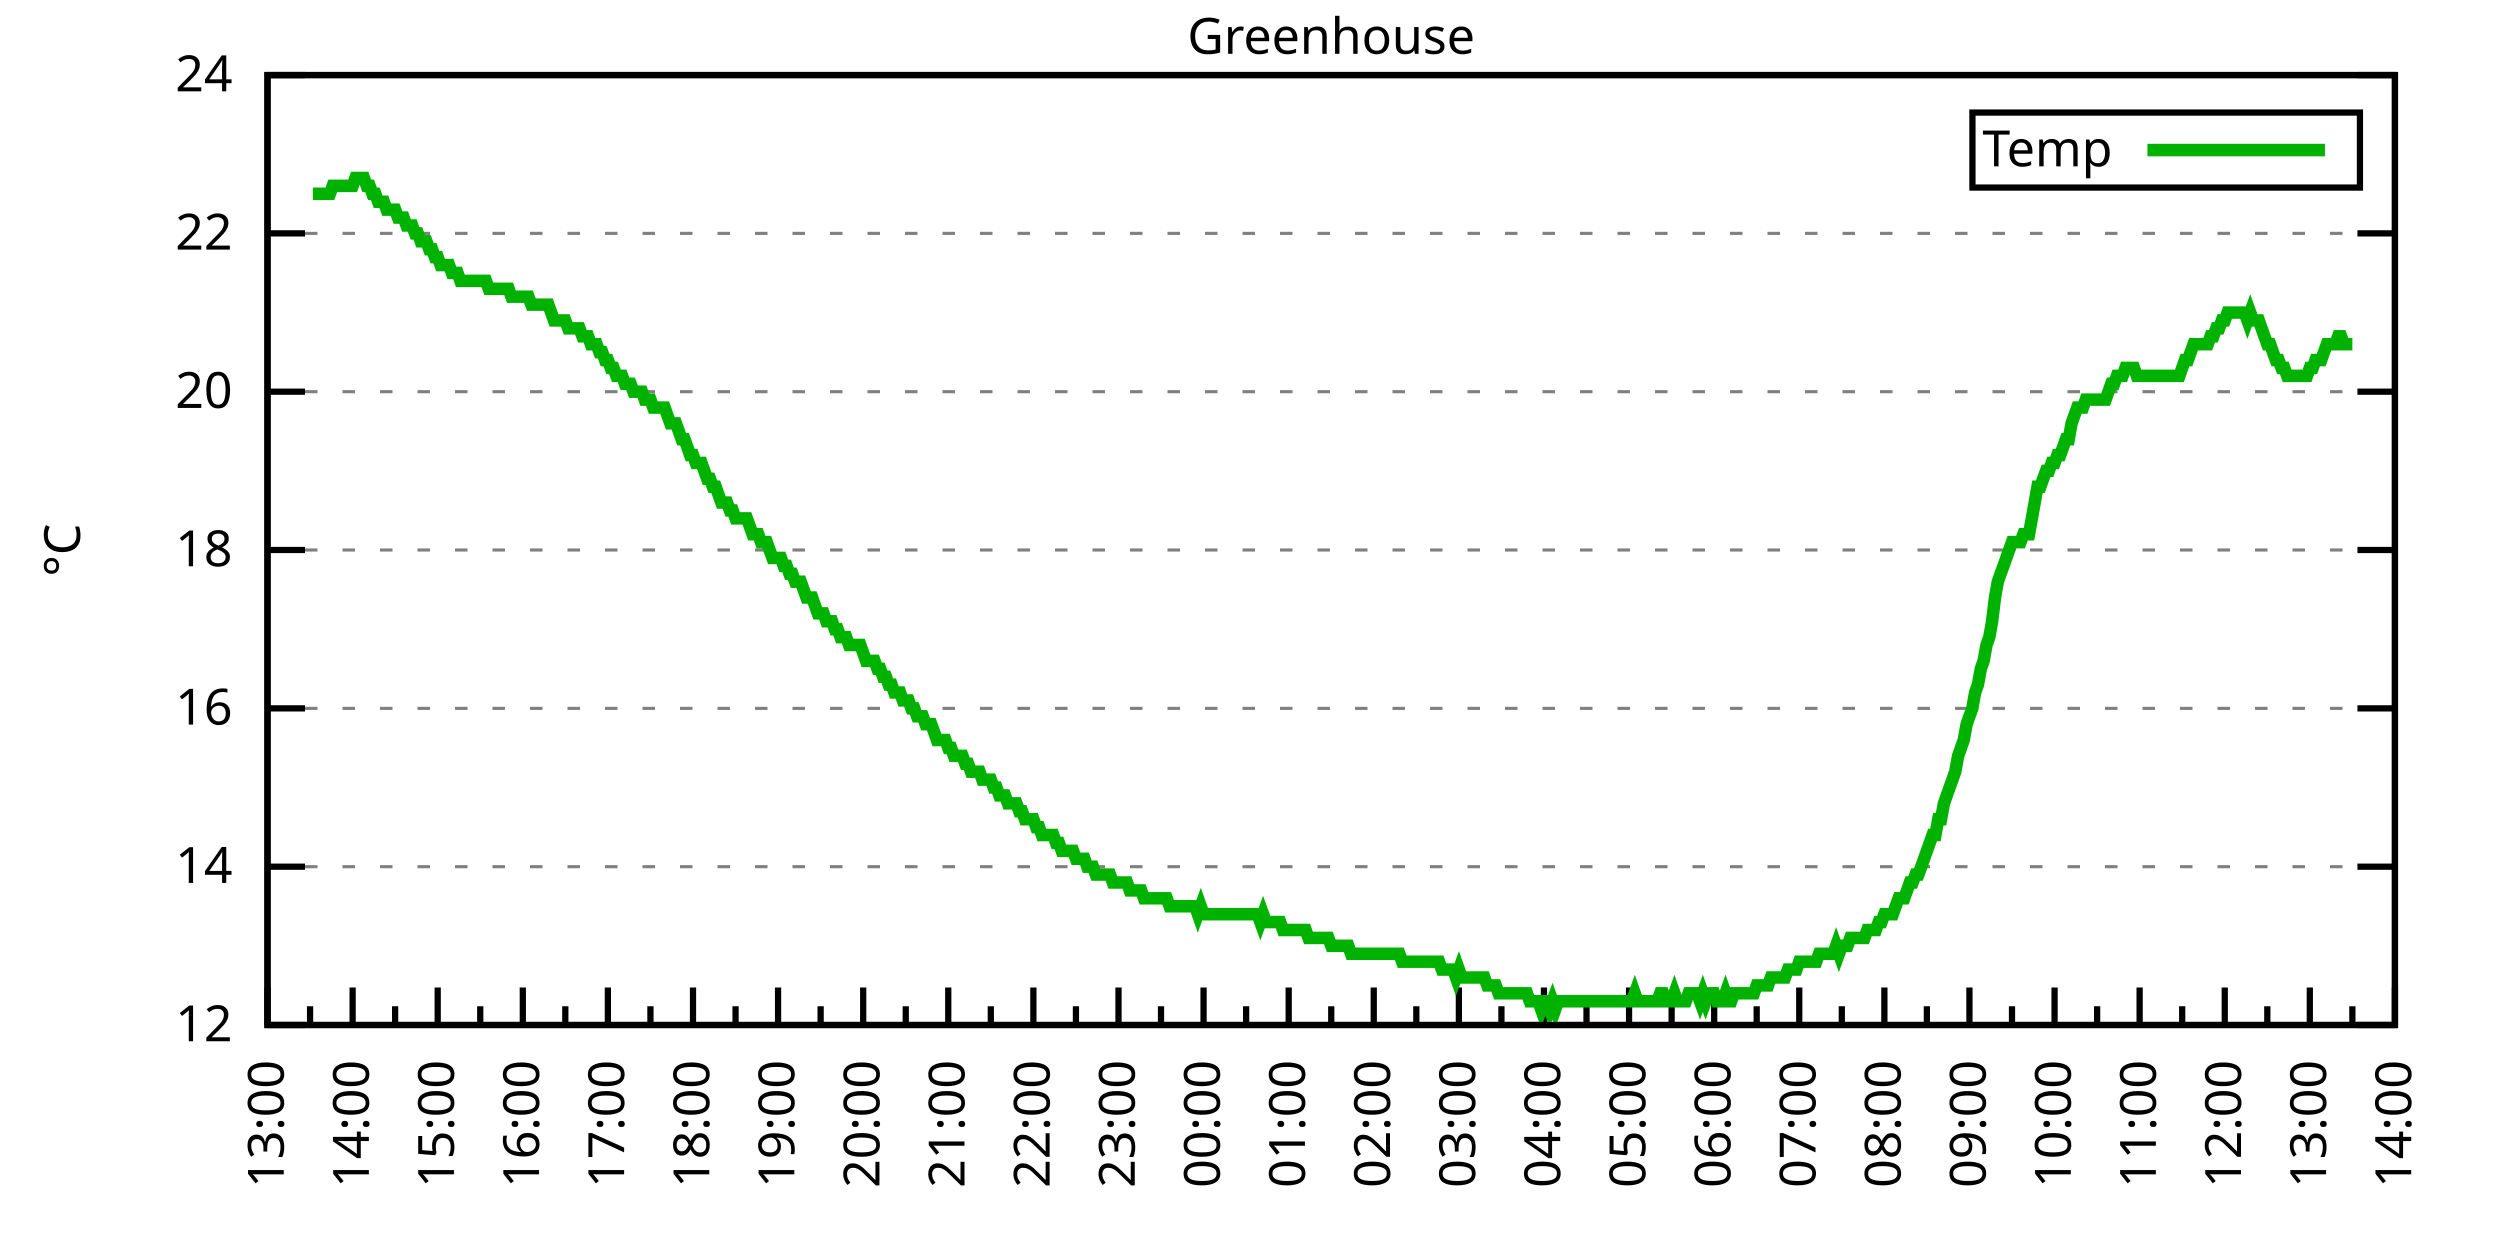
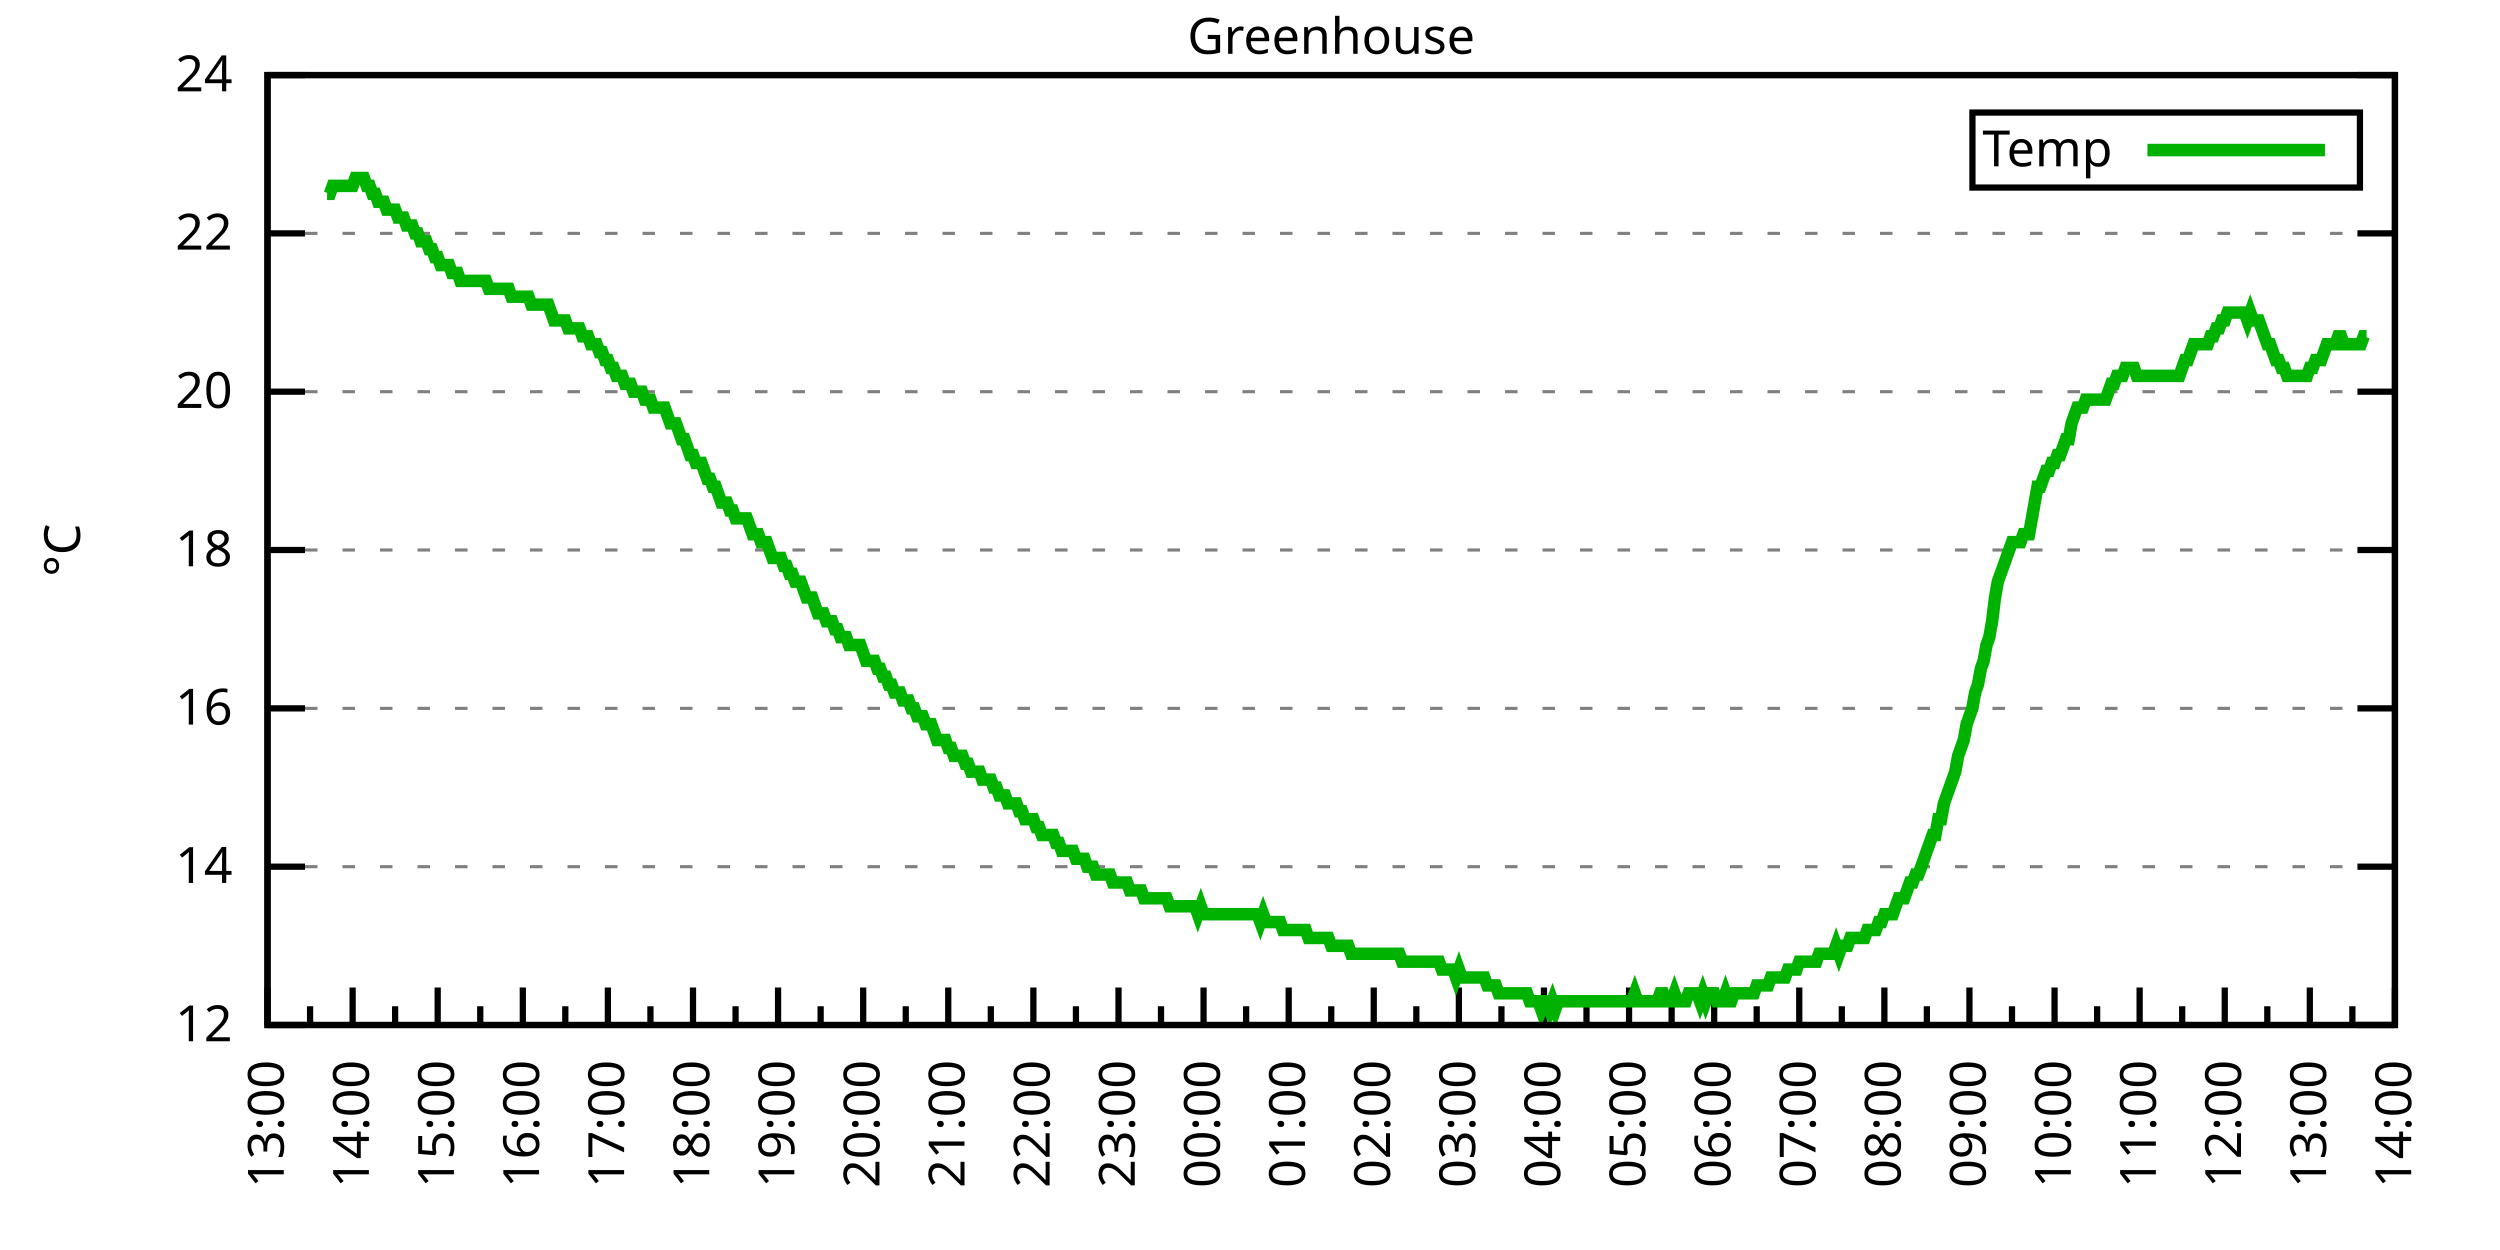
<svg xmlns="http://www.w3.org/2000/svg" xmlns:xlink="http://www.w3.org/1999/xlink" width="400" height="200" viewBox="0 0 400 200">
  <g id="gnuplot_canvas">
    <rect x="0" y="0" width="400" height="200" fill="none" />
    <defs>
      <circle id="gpDot" r="0.5" stroke-width="0.5" stroke="currentColor" />
      <path id="gpPt0" stroke-width="0.333" stroke="currentColor" d="M-1,0 h2 M0,-1 v2" />
      <path id="gpPt1" stroke-width="0.333" stroke="currentColor" d="M-1,-1 L1,1 M1,-1 L-1,1" />
      <path id="gpPt2" stroke-width="0.333" stroke="currentColor" d="M-1,0 L1,0 M0,-1 L0,1 M-1,-1 L1,1 M-1,1 L1,-1" />
      <rect id="gpPt3" stroke-width="0.333" stroke="currentColor" x="-1" y="-1" width="2" height="2" />
      <rect id="gpPt4" stroke-width="0.333" stroke="currentColor" fill="currentColor" x="-1" y="-1" width="2" height="2" />
      <circle id="gpPt5" stroke-width="0.333" stroke="currentColor" cx="0" cy="0" r="1" />
      <use xlink:href="#gpPt5" id="gpPt6" fill="currentColor" stroke="none" />
      <path id="gpPt7" stroke-width="0.333" stroke="currentColor" d="M0,-1.33 L-1.33,0.67 L1.33,0.67 z" />
      <use xlink:href="#gpPt7" id="gpPt8" fill="currentColor" stroke="none" />
      <use xlink:href="#gpPt7" id="gpPt9" stroke="currentColor" transform="rotate(180)" />
      <use xlink:href="#gpPt9" id="gpPt10" fill="currentColor" stroke="none" />
      <use xlink:href="#gpPt3" id="gpPt11" stroke="currentColor" transform="rotate(45)" />
      <use xlink:href="#gpPt11" id="gpPt12" fill="currentColor" stroke="none" />
      <path id="gpPt13" stroke-width="0.333" stroke="currentColor" d="M0,1.330 L1.265,0.411 L0.782,-1.067 L-0.782,-1.076 L-1.265,0.411 z" />
      <use xlink:href="#gpPt13" id="gpPt14" fill="currentColor" stroke="none" />
      <filter id="textbox" filterUnits="objectBoundingBox" x="0" y="0" height="1" width="1">
        <feFlood flood-color="white" flood-opacity="1" result="bgnd" />
        <feComposite in="SourceGraphic" in2="bgnd" operator="atop" />
      </filter>
      <filter id="greybox" filterUnits="objectBoundingBox" x="0" y="0" height="1" width="1">
        <feFlood flood-color="lightgrey" flood-opacity="1" result="grey" />
        <feComposite in="SourceGraphic" in2="grey" operator="atop" />
      </filter>
    </defs>
    <g fill="none" color="white" stroke="currentColor" stroke-width="1.00" stroke-linecap="butt" stroke-linejoin="miter">
</g>
    <g fill="none" color="black" stroke="currentColor" stroke-width="1.00" stroke-linecap="butt" stroke-linejoin="miter">
      <g stroke="none" shape-rendering="crispEdges">
        <polygon fill="rgb(255, 255, 255)" points="42.80,164.00 383.18,164.00 383.18,12.02 42.80,12.02 " />
      </g>
    </g>
    <g fill="none" color="black" stroke="currentColor" stroke-width="1.00" stroke-linecap="butt" stroke-linejoin="miter">
</g>
    <g fill="none" color="black" stroke="black" stroke-width="0.50" stroke-linecap="butt" stroke-linejoin="miter">
</g>
    <g fill="none" color="gray" stroke="currentColor" stroke-width="0.50" stroke-linecap="butt" stroke-linejoin="miter">
      <path stroke="gray" stroke-dasharray="2,4" class="gridline" d="M42.80,164.00 L383.19,164.00  " />
    </g>
    <g fill="none" color="gray" stroke="gray" stroke-width="1.00" stroke-linecap="butt" stroke-linejoin="miter">
</g>
    <g fill="none" color="black" stroke="currentColor" stroke-width="1.00" stroke-linecap="butt" stroke-linejoin="miter">
      <path stroke="black" d="M42.80,164.00 L48.80,164.00 M383.19,164.00 L377.19,164.00  " />
      <g transform="translate(37.20,166.60)" stroke="none" fill="black" font-family="Sans" font-size="8.00" text-anchor="end">
        <text>
          <tspan font-family="Sans"> 12</tspan>
        </text>
      </g>
    </g>
    <g fill="none" color="black" stroke="currentColor" stroke-width="1.00" stroke-linecap="butt" stroke-linejoin="miter">
</g>
    <g fill="none" color="black" stroke="black" stroke-width="0.50" stroke-linecap="butt" stroke-linejoin="miter">
</g>
    <g fill="none" color="gray" stroke="currentColor" stroke-width="0.50" stroke-linecap="butt" stroke-linejoin="miter">
      <path stroke="gray" stroke-dasharray="2,4" class="gridline" d="M42.80,138.67 L383.19,138.67  " />
    </g>
    <g fill="none" color="gray" stroke="gray" stroke-width="1.00" stroke-linecap="butt" stroke-linejoin="miter">
</g>
    <g fill="none" color="black" stroke="currentColor" stroke-width="1.00" stroke-linecap="butt" stroke-linejoin="miter">
      <path stroke="black" d="M42.80,138.67 L48.80,138.67 M383.19,138.67 L377.19,138.67  " />
      <g transform="translate(37.20,141.27)" stroke="none" fill="black" font-family="Sans" font-size="8.00" text-anchor="end">
        <text>
          <tspan font-family="Sans"> 14</tspan>
        </text>
      </g>
    </g>
    <g fill="none" color="black" stroke="currentColor" stroke-width="1.00" stroke-linecap="butt" stroke-linejoin="miter">
</g>
    <g fill="none" color="black" stroke="black" stroke-width="0.50" stroke-linecap="butt" stroke-linejoin="miter">
</g>
    <g fill="none" color="gray" stroke="currentColor" stroke-width="0.50" stroke-linecap="butt" stroke-linejoin="miter">
      <path stroke="gray" stroke-dasharray="2,4" class="gridline" d="M42.80,113.34 L383.19,113.34  " />
    </g>
    <g fill="none" color="gray" stroke="gray" stroke-width="1.00" stroke-linecap="butt" stroke-linejoin="miter">
</g>
    <g fill="none" color="black" stroke="currentColor" stroke-width="1.00" stroke-linecap="butt" stroke-linejoin="miter">
      <path stroke="black" d="M42.80,113.34 L48.80,113.34 M383.19,113.34 L377.19,113.34  " />
      <g transform="translate(37.20,115.94)" stroke="none" fill="black" font-family="Sans" font-size="8.00" text-anchor="end">
        <text>
          <tspan font-family="Sans"> 16</tspan>
        </text>
      </g>
    </g>
    <g fill="none" color="black" stroke="currentColor" stroke-width="1.00" stroke-linecap="butt" stroke-linejoin="miter">
</g>
    <g fill="none" color="black" stroke="black" stroke-width="0.50" stroke-linecap="butt" stroke-linejoin="miter">
</g>
    <g fill="none" color="gray" stroke="currentColor" stroke-width="0.50" stroke-linecap="butt" stroke-linejoin="miter">
      <path stroke="gray" stroke-dasharray="2,4" class="gridline" d="M42.80,88.00 L383.19,88.00  " />
    </g>
    <g fill="none" color="gray" stroke="gray" stroke-width="1.00" stroke-linecap="butt" stroke-linejoin="miter">
</g>
    <g fill="none" color="black" stroke="currentColor" stroke-width="1.00" stroke-linecap="butt" stroke-linejoin="miter">
      <path stroke="black" d="M42.80,88.00 L48.80,88.00 M383.19,88.00 L377.19,88.00  " />
      <g transform="translate(37.20,90.60)" stroke="none" fill="black" font-family="Sans" font-size="8.00" text-anchor="end">
        <text>
          <tspan font-family="Sans"> 18</tspan>
        </text>
      </g>
    </g>
    <g fill="none" color="black" stroke="currentColor" stroke-width="1.00" stroke-linecap="butt" stroke-linejoin="miter">
</g>
    <g fill="none" color="black" stroke="black" stroke-width="0.50" stroke-linecap="butt" stroke-linejoin="miter">
</g>
    <g fill="none" color="gray" stroke="currentColor" stroke-width="0.50" stroke-linecap="butt" stroke-linejoin="miter">
      <path stroke="gray" stroke-dasharray="2,4" class="gridline" d="M42.80,62.67 L383.19,62.67  " />
    </g>
    <g fill="none" color="gray" stroke="gray" stroke-width="1.00" stroke-linecap="butt" stroke-linejoin="miter">
</g>
    <g fill="none" color="black" stroke="currentColor" stroke-width="1.00" stroke-linecap="butt" stroke-linejoin="miter">
      <path stroke="black" d="M42.80,62.67 L48.80,62.67 M383.19,62.67 L377.19,62.67  " />
      <g transform="translate(37.20,65.27)" stroke="none" fill="black" font-family="Sans" font-size="8.00" text-anchor="end">
        <text>
          <tspan font-family="Sans"> 20</tspan>
        </text>
      </g>
    </g>
    <g fill="none" color="black" stroke="currentColor" stroke-width="1.00" stroke-linecap="butt" stroke-linejoin="miter">
</g>
    <g fill="none" color="black" stroke="black" stroke-width="0.50" stroke-linecap="butt" stroke-linejoin="miter">
</g>
    <g fill="none" color="gray" stroke="currentColor" stroke-width="0.50" stroke-linecap="butt" stroke-linejoin="miter">
      <path stroke="gray" stroke-dasharray="2,4" class="gridline" d="M42.80,37.34 L383.19,37.34  " />
    </g>
    <g fill="none" color="gray" stroke="gray" stroke-width="1.00" stroke-linecap="butt" stroke-linejoin="miter">
</g>
    <g fill="none" color="black" stroke="currentColor" stroke-width="1.00" stroke-linecap="butt" stroke-linejoin="miter">
      <path stroke="black" d="M42.80,37.34 L48.80,37.34 M383.19,37.34 L377.19,37.34  " />
      <g transform="translate(37.20,39.94)" stroke="none" fill="black" font-family="Sans" font-size="8.00" text-anchor="end">
        <text>
          <tspan font-family="Sans"> 22</tspan>
        </text>
      </g>
    </g>
    <g fill="none" color="black" stroke="currentColor" stroke-width="1.00" stroke-linecap="butt" stroke-linejoin="miter">
</g>
    <g fill="none" color="black" stroke="black" stroke-width="0.50" stroke-linecap="butt" stroke-linejoin="miter">
</g>
    <g fill="none" color="gray" stroke="currentColor" stroke-width="0.50" stroke-linecap="butt" stroke-linejoin="miter">
      <path stroke="gray" stroke-dasharray="2,4" class="gridline" d="M42.80,12.01 L383.19,12.01  " />
    </g>
    <g fill="none" color="gray" stroke="gray" stroke-width="1.00" stroke-linecap="butt" stroke-linejoin="miter">
</g>
    <g fill="none" color="black" stroke="currentColor" stroke-width="1.00" stroke-linecap="butt" stroke-linejoin="miter">
      <path stroke="black" d="M42.80,12.01 L48.80,12.01 M383.19,12.01 L377.19,12.01  " />
      <g transform="translate(37.20,14.61)" stroke="none" fill="black" font-family="Sans" font-size="8.00" text-anchor="end">
        <text>
          <tspan font-family="Sans"> 24</tspan>
        </text>
      </g>
    </g>
    <g fill="none" color="black" stroke="currentColor" stroke-width="1.00" stroke-linecap="butt" stroke-linejoin="miter">
      <path stroke="black" d="M42.80,164.00 L42.80,158.00  " />
      <g transform="translate(45.40,169.60) rotate(270)" stroke="none" fill="black" font-family="Sans" font-size="8.00" text-anchor="end">
        <text>
          <tspan font-family="Sans">13:00</tspan>
        </text>
      </g>
    </g>
    <g fill="none" color="black" stroke="currentColor" stroke-width="1.00" stroke-linecap="butt" stroke-linejoin="miter">
      <path stroke="black" d="M49.61,164.00 L49.61,161.00 M56.42,164.00 L56.42,158.00  " />
      <g transform="translate(59.02,169.60) rotate(270)" stroke="none" fill="black" font-family="Sans" font-size="8.00" text-anchor="end">
        <text>
          <tspan font-family="Sans">14:00</tspan>
        </text>
      </g>
    </g>
    <g fill="none" color="black" stroke="currentColor" stroke-width="1.00" stroke-linecap="butt" stroke-linejoin="miter">
      <path stroke="black" d="M63.22,164.00 L63.22,161.00 M70.03,164.00 L70.03,158.00  " />
      <g transform="translate(72.63,169.60) rotate(270)" stroke="none" fill="black" font-family="Sans" font-size="8.00" text-anchor="end">
        <text>
          <tspan font-family="Sans">15:00</tspan>
        </text>
      </g>
    </g>
    <g fill="none" color="black" stroke="currentColor" stroke-width="1.00" stroke-linecap="butt" stroke-linejoin="miter">
      <path stroke="black" d="M76.84,164.00 L76.84,161.00 M83.65,164.00 L83.65,158.00  " />
      <g transform="translate(86.25,169.60) rotate(270)" stroke="none" fill="black" font-family="Sans" font-size="8.00" text-anchor="end">
        <text>
          <tspan font-family="Sans">16:00</tspan>
        </text>
      </g>
    </g>
    <g fill="none" color="black" stroke="currentColor" stroke-width="1.00" stroke-linecap="butt" stroke-linejoin="miter">
      <path stroke="black" d="M90.45,164.00 L90.45,161.00 M97.26,164.00 L97.26,158.00  " />
      <g transform="translate(99.86,169.60) rotate(270)" stroke="none" fill="black" font-family="Sans" font-size="8.00" text-anchor="end">
        <text>
          <tspan font-family="Sans">17:00</tspan>
        </text>
      </g>
    </g>
    <g fill="none" color="black" stroke="currentColor" stroke-width="1.00" stroke-linecap="butt" stroke-linejoin="miter">
      <path stroke="black" d="M104.07,164.00 L104.07,161.00 M110.88,164.00 L110.88,158.00  " />
      <g transform="translate(113.48,169.60) rotate(270)" stroke="none" fill="black" font-family="Sans" font-size="8.00" text-anchor="end">
        <text>
          <tspan font-family="Sans">18:00</tspan>
        </text>
      </g>
    </g>
    <g fill="none" color="black" stroke="currentColor" stroke-width="1.00" stroke-linecap="butt" stroke-linejoin="miter">
      <path stroke="black" d="M117.69,164.00 L117.69,161.00 M124.49,164.00 L124.49,158.00  " />
      <g transform="translate(127.09,169.60) rotate(270)" stroke="none" fill="black" font-family="Sans" font-size="8.00" text-anchor="end">
        <text>
          <tspan font-family="Sans">19:00</tspan>
        </text>
      </g>
    </g>
    <g fill="none" color="black" stroke="currentColor" stroke-width="1.00" stroke-linecap="butt" stroke-linejoin="miter">
      <path stroke="black" d="M131.30,164.00 L131.30,161.00 M138.11,164.00 L138.11,158.00  " />
      <g transform="translate(140.71,169.60) rotate(270)" stroke="none" fill="black" font-family="Sans" font-size="8.00" text-anchor="end">
        <text>
          <tspan font-family="Sans">20:00</tspan>
        </text>
      </g>
    </g>
    <g fill="none" color="black" stroke="currentColor" stroke-width="1.00" stroke-linecap="butt" stroke-linejoin="miter">
      <path stroke="black" d="M144.92,164.00 L144.92,161.00 M151.72,164.00 L151.72,158.00  " />
      <g transform="translate(154.32,169.60) rotate(270)" stroke="none" fill="black" font-family="Sans" font-size="8.00" text-anchor="end">
        <text>
          <tspan font-family="Sans">21:00</tspan>
        </text>
      </g>
    </g>
    <g fill="none" color="black" stroke="currentColor" stroke-width="1.00" stroke-linecap="butt" stroke-linejoin="miter">
      <path stroke="black" d="M158.53,164.00 L158.53,161.00 M165.34,164.00 L165.34,158.00  " />
      <g transform="translate(167.94,169.60) rotate(270)" stroke="none" fill="black" font-family="Sans" font-size="8.00" text-anchor="end">
        <text>
          <tspan font-family="Sans">22:00</tspan>
        </text>
      </g>
    </g>
    <g fill="none" color="black" stroke="currentColor" stroke-width="1.00" stroke-linecap="butt" stroke-linejoin="miter">
      <path stroke="black" d="M172.15,164.00 L172.15,161.00 M178.96,164.00 L178.96,158.00  " />
      <g transform="translate(181.56,169.60) rotate(270)" stroke="none" fill="black" font-family="Sans" font-size="8.00" text-anchor="end">
        <text>
          <tspan font-family="Sans">23:00</tspan>
        </text>
      </g>
    </g>
    <g fill="none" color="black" stroke="currentColor" stroke-width="1.00" stroke-linecap="butt" stroke-linejoin="miter">
      <path stroke="black" d="M185.76,164.00 L185.76,161.00 M192.57,164.00 L192.57,158.00  " />
      <g transform="translate(195.17,169.60) rotate(270)" stroke="none" fill="black" font-family="Sans" font-size="8.00" text-anchor="end">
        <text>
          <tspan font-family="Sans">00:00</tspan>
        </text>
      </g>
    </g>
    <g fill="none" color="black" stroke="currentColor" stroke-width="1.00" stroke-linecap="butt" stroke-linejoin="miter">
      <path stroke="black" d="M199.38,164.00 L199.38,161.00 M206.19,164.00 L206.19,158.00  " />
      <g transform="translate(208.79,169.60) rotate(270)" stroke="none" fill="black" font-family="Sans" font-size="8.00" text-anchor="end">
        <text>
          <tspan font-family="Sans">01:00</tspan>
        </text>
      </g>
    </g>
    <g fill="none" color="black" stroke="currentColor" stroke-width="1.00" stroke-linecap="butt" stroke-linejoin="miter">
      <path stroke="black" d="M213.00,164.00 L213.00,161.00 M219.80,164.00 L219.80,158.00  " />
      <g transform="translate(222.40,169.60) rotate(270)" stroke="none" fill="black" font-family="Sans" font-size="8.00" text-anchor="end">
        <text>
          <tspan font-family="Sans">02:00</tspan>
        </text>
      </g>
    </g>
    <g fill="none" color="black" stroke="currentColor" stroke-width="1.00" stroke-linecap="butt" stroke-linejoin="miter">
      <path stroke="black" d="M226.61,164.00 L226.61,161.00 M233.42,164.00 L233.42,158.00  " />
      <g transform="translate(236.02,169.60) rotate(270)" stroke="none" fill="black" font-family="Sans" font-size="8.00" text-anchor="end">
        <text>
          <tspan font-family="Sans">03:00</tspan>
        </text>
      </g>
    </g>
    <g fill="none" color="black" stroke="currentColor" stroke-width="1.00" stroke-linecap="butt" stroke-linejoin="miter">
      <path stroke="black" d="M240.23,164.00 L240.23,161.00 M247.03,164.00 L247.03,158.00  " />
      <g transform="translate(249.63,169.60) rotate(270)" stroke="none" fill="black" font-family="Sans" font-size="8.00" text-anchor="end">
        <text>
          <tspan font-family="Sans">04:00</tspan>
        </text>
      </g>
    </g>
    <g fill="none" color="black" stroke="currentColor" stroke-width="1.00" stroke-linecap="butt" stroke-linejoin="miter">
      <path stroke="black" d="M253.84,164.00 L253.84,161.00 M260.65,164.00 L260.65,158.00  " />
      <g transform="translate(263.25,169.60) rotate(270)" stroke="none" fill="black" font-family="Sans" font-size="8.00" text-anchor="end">
        <text>
          <tspan font-family="Sans">05:00</tspan>
        </text>
      </g>
    </g>
    <g fill="none" color="black" stroke="currentColor" stroke-width="1.00" stroke-linecap="butt" stroke-linejoin="miter">
      <path stroke="black" d="M267.46,164.00 L267.46,161.00 M274.27,164.00 L274.27,158.00  " />
      <g transform="translate(276.87,169.60) rotate(270)" stroke="none" fill="black" font-family="Sans" font-size="8.00" text-anchor="end">
        <text>
          <tspan font-family="Sans">06:00</tspan>
        </text>
      </g>
    </g>
    <g fill="none" color="black" stroke="currentColor" stroke-width="1.00" stroke-linecap="butt" stroke-linejoin="miter">
      <path stroke="black" d="M281.07,164.00 L281.07,161.00 M287.88,164.00 L287.88,158.00  " />
      <g transform="translate(290.48,169.60) rotate(270)" stroke="none" fill="black" font-family="Sans" font-size="8.00" text-anchor="end">
        <text>
          <tspan font-family="Sans">07:00</tspan>
        </text>
      </g>
    </g>
    <g fill="none" color="black" stroke="currentColor" stroke-width="1.00" stroke-linecap="butt" stroke-linejoin="miter">
      <path stroke="black" d="M294.69,164.00 L294.69,161.00 M301.50,164.00 L301.50,158.00  " />
      <g transform="translate(304.10,169.60) rotate(270)" stroke="none" fill="black" font-family="Sans" font-size="8.00" text-anchor="end">
        <text>
          <tspan font-family="Sans">08:00</tspan>
        </text>
      </g>
    </g>
    <g fill="none" color="black" stroke="currentColor" stroke-width="1.00" stroke-linecap="butt" stroke-linejoin="miter">
      <path stroke="black" d="M308.30,164.00 L308.30,161.00 M315.11,164.00 L315.11,158.00  " />
      <g transform="translate(317.71,169.60) rotate(270)" stroke="none" fill="black" font-family="Sans" font-size="8.00" text-anchor="end">
        <text>
          <tspan font-family="Sans">09:00</tspan>
        </text>
      </g>
    </g>
    <g fill="none" color="black" stroke="currentColor" stroke-width="1.00" stroke-linecap="butt" stroke-linejoin="miter">
      <path stroke="black" d="M321.92,164.00 L321.92,161.00 M328.73,164.00 L328.73,158.00  " />
      <g transform="translate(331.33,169.60) rotate(270)" stroke="none" fill="black" font-family="Sans" font-size="8.00" text-anchor="end">
        <text>
          <tspan font-family="Sans">10:00</tspan>
        </text>
      </g>
    </g>
    <g fill="none" color="black" stroke="currentColor" stroke-width="1.00" stroke-linecap="butt" stroke-linejoin="miter">
      <path stroke="black" d="M335.54,164.00 L335.54,161.00 M342.34,164.00 L342.34,158.00  " />
      <g transform="translate(344.94,169.60) rotate(270)" stroke="none" fill="black" font-family="Sans" font-size="8.00" text-anchor="end">
        <text>
          <tspan font-family="Sans">11:00</tspan>
        </text>
      </g>
    </g>
    <g fill="none" color="black" stroke="currentColor" stroke-width="1.00" stroke-linecap="butt" stroke-linejoin="miter">
      <path stroke="black" d="M349.15,164.00 L349.15,161.00 M355.96,164.00 L355.96,158.00  " />
      <g transform="translate(358.56,169.60) rotate(270)" stroke="none" fill="black" font-family="Sans" font-size="8.00" text-anchor="end">
        <text>
          <tspan font-family="Sans">12:00</tspan>
        </text>
      </g>
    </g>
    <g fill="none" color="black" stroke="currentColor" stroke-width="1.00" stroke-linecap="butt" stroke-linejoin="miter">
      <path stroke="black" d="M362.77,164.00 L362.77,161.00 M369.57,164.00 L369.57,158.00  " />
      <g transform="translate(372.17,169.60) rotate(270)" stroke="none" fill="black" font-family="Sans" font-size="8.00" text-anchor="end">
        <text>
          <tspan font-family="Sans">13:00</tspan>
        </text>
      </g>
    </g>
    <g fill="none" color="black" stroke="currentColor" stroke-width="1.00" stroke-linecap="butt" stroke-linejoin="miter">
      <path stroke="black" d="M376.38,164.00 L376.38,161.00 M383.19,164.00 L383.19,158.00  " />
      <g transform="translate(385.79,169.60) rotate(270)" stroke="none" fill="black" font-family="Sans" font-size="8.00" text-anchor="end">
        <text>
          <tspan font-family="Sans">14:00</tspan>
        </text>
      </g>
    </g>
    <g fill="none" color="black" stroke="currentColor" stroke-width="1.00" stroke-linecap="butt" stroke-linejoin="miter">
</g>
    <g fill="none" color="black" stroke="currentColor" stroke-width="1.00" stroke-linecap="butt" stroke-linejoin="miter">
      <path stroke="black" d="M42.80,12.01 L42.80,164.00 L383.19,164.00 L383.19,12.01 L42.80,12.01 Z  " />
    </g>
    <g fill="none" color="black" stroke="currentColor" stroke-width="1.00" stroke-linecap="butt" stroke-linejoin="miter">
      <g transform="translate(12.80,88.01) rotate(270)" stroke="none" fill="black" font-family="Sans" font-size="8.00" text-anchor="middle">
        <text>
          <tspan font-family="Sans">°C</tspan>
        </text>
      </g>
    </g>
    <g fill="none" color="black" stroke="currentColor" stroke-width="1.00" stroke-linecap="butt" stroke-linejoin="miter">
</g>
    <g fill="none" color="black" stroke="currentColor" stroke-width="1.00" stroke-linecap="butt" stroke-linejoin="miter">
      <path stroke="black" d="M315.59,30.01 L315.59,18.01 L377.59,18.01 L377.59,30.01 L315.59,30.01 Z  " />
    </g>
    <g id="Greenhouse_plot_1">
      <g fill="none" color="white" stroke="black" stroke-width="2.00" stroke-linecap="butt" stroke-linejoin="miter">
</g>
      <g fill="none" color="black" stroke="currentColor" stroke-width="2.00" stroke-linecap="butt" stroke-linejoin="miter">
        <g transform="translate(337.99,26.61)" stroke="none" fill="black" font-family="Sans" font-size="8.00" text-anchor="end">
          <text>
            <tspan font-family="Sans">Temp</tspan>
          </text>
        </g>
      </g>
      <g fill="none" color="black" stroke="currentColor" stroke-width="2.00" stroke-linecap="butt" stroke-linejoin="miter">
-         <path stroke="rgb(  0, 178,   0)" d="M343.59,24.01 L371.99,24.01 M50.06,31.01 L50.52,31.01 L50.97,31.01 L51.42,31.01 L51.88,31.01 L52.33,31.01   L52.78,31.01 L53.24,29.74 L53.69,29.74 L54.15,29.74 L54.60,29.74 L55.05,29.74 L55.51,29.74 L55.96,29.74   L56.42,29.74 L56.87,28.48 L57.32,28.48 L57.78,28.48 L58.23,28.48 L58.68,29.74 L59.14,29.74 L59.59,31.01   L60.05,31.01 L60.50,32.28 L60.95,32.28 L61.41,32.28 L61.86,33.54 L62.32,33.54 L62.77,33.54 L63.22,33.54   L63.68,34.81 L64.13,34.81 L64.58,34.81 L65.04,36.08 L65.49,36.08 L65.95,36.08 L66.40,37.34 L66.85,37.34   L67.31,38.61 L67.76,38.61 L68.22,38.61 L68.67,39.87 L69.12,39.87 L69.58,41.14 L70.03,41.14 L70.49,42.41   L70.94,42.41 L71.39,42.41 L71.85,42.41 L72.30,43.67 L72.75,43.67 L73.21,43.67 L73.66,44.94 L74.12,44.94   L74.57,44.94 L75.02,44.94 L75.48,44.94 L75.93,44.94 L76.39,44.94 L76.84,44.94 L77.29,44.94 L77.75,44.94   L78.20,46.21 L78.65,46.21 L79.11,46.21 L79.56,46.21 L80.02,46.21 L80.47,46.21 L80.92,46.21 L81.38,46.21   L81.83,47.47 L82.29,47.47 L82.74,47.47 L83.19,47.47 L83.65,47.47 L84.10,47.47 L84.55,47.47 L85.01,48.74   L85.46,48.74 L85.92,48.74 L86.37,48.74 L86.82,48.74 L87.28,48.74 L87.73,48.74 L88.19,50.01 L88.64,51.27   L89.09,51.27 L89.55,51.27 L90.00,51.27 L90.45,51.27 L90.91,52.54 L91.36,52.54 L91.82,52.54 L92.27,52.54   L92.72,52.54 L93.18,53.81 L93.63,53.81 L94.09,53.81 L94.54,55.07 L94.99,55.07 L95.45,55.07 L95.90,56.34   L96.35,56.34 L96.81,57.61 L97.26,57.61 L97.72,58.87 L98.17,58.87 L98.62,60.14 L99.08,60.14 L99.53,60.14   L99.99,61.41 L100.44,61.41 L100.89,61.41 L101.35,62.67 L101.80,62.67 L102.25,62.67 L102.71,62.67 L103.16,63.94   L103.62,63.94 L104.07,63.94 L104.52,65.21 L104.98,65.21 L105.43,65.21 L105.89,65.21 L106.34,65.21 L106.79,66.47   L107.25,67.74 L107.70,67.74 L108.15,67.74 L108.61,69.01 L109.06,70.27 L109.52,70.27 L109.97,71.54 L110.42,72.81   L110.88,72.81 L111.33,74.07 L111.79,74.07 L112.24,74.07 L112.69,75.34 L113.15,76.61 L113.60,76.61 L114.05,77.87   L114.51,77.87 L114.96,79.14 L115.42,80.41 L115.87,80.41 L116.32,80.41 L116.78,81.67 L117.23,81.67 L117.69,82.94   L118.14,82.94 L118.59,82.94 L119.05,82.94 L119.50,82.94 L119.96,84.21 L120.41,85.47 L120.86,85.47 L121.32,85.47   L121.77,86.74 L122.22,86.74 L122.68,86.74 L123.13,88.00 L123.59,89.27 L124.04,89.27 L124.49,89.27 L124.95,89.27   L125.40,90.54 L125.86,90.54 L126.31,91.80 L126.76,91.80 L127.22,93.07 L127.67,93.07 L128.12,93.07 L128.58,94.34   L129.03,95.60 L129.49,95.60 L129.94,95.60 L130.39,96.87 L130.85,98.14 L131.30,98.14 L131.76,98.14 L132.21,99.40   L132.66,99.40 L133.12,99.40 L133.57,100.67 L134.02,100.67 L134.48,101.94 L134.93,101.94 L135.39,101.94 L135.84,103.20   L136.29,103.20 L136.75,103.20 L137.20,103.20 L137.66,103.20 L138.11,104.47 L138.56,105.74 L139.02,105.74 L139.47,105.74   L139.92,105.74 L140.38,107.00 L140.83,107.00 L141.29,108.27 L141.74,108.27 L142.19,109.54 L142.65,109.54 L143.10,110.80   L143.56,110.80 L144.01,110.80 L144.46,112.07 L144.92,112.07 L145.37,112.07 L145.82,113.34 L146.28,113.34 L146.73,114.60   L147.19,114.60 L147.64,114.60 L148.09,115.87 L148.55,115.87 L149.00,115.87 L149.46,117.14 L149.91,118.40 L150.36,118.40   L150.82,118.40 L151.27,118.40 L151.72,119.67 L152.18,119.67 L152.63,120.94 L153.09,120.94 L153.54,120.94 L153.99,120.94   L154.45,122.20 L154.90,122.20 L155.36,123.47 L155.81,123.47 L156.26,123.47 L156.72,123.47 L157.17,124.74 L157.62,124.74   L158.08,124.74 L158.53,124.74 L158.99,126.00 L159.44,126.00 L159.89,127.27 L160.35,127.27 L160.80,127.27 L161.26,128.54   L161.71,128.54 L162.16,128.54 L162.62,128.54 L163.07,129.80 L163.52,129.80 L163.98,131.07 L164.43,131.07 L164.89,131.07   L165.34,131.07 L165.79,132.34 L166.25,132.34 L166.70,133.60 L167.16,133.60 L167.61,133.60 L168.06,133.60 L168.52,133.60   L168.97,134.87 L169.43,134.87 L169.88,136.14 L170.33,136.14 L170.79,136.14 L171.24,136.14 L171.69,136.14 L172.15,137.40   L172.60,137.40 L173.06,137.40 L173.51,137.40 L173.96,138.67 L174.42,138.67 L174.87,138.67 L175.33,139.93 L175.78,139.93   L176.23,139.93 L176.69,139.93 L177.14,139.93 L177.59,139.93 L178.05,141.20 L178.50,141.20 L178.96,141.20 L179.41,141.20   L179.86,141.20 L180.32,141.20 L180.77,142.47 L181.23,142.47 L181.68,142.47 L182.13,142.47 L182.59,142.47 L183.04,143.73   L183.49,143.73 L183.95,143.73 L184.40,143.73 L184.86,143.73 L185.31,143.73 L185.76,143.73 L186.22,143.73 L186.67,143.73   L187.13,145.00 L187.58,145.00 L188.03,145.00 L188.49,145.00 L188.94,145.00 L189.39,145.00 L189.85,145.00 L190.30,145.00   L190.76,145.00 L191.21,145.00 L191.66,146.27 L192.12,145.00 L192.57,146.27 L193.03,146.27 L193.48,146.27 L193.93,146.27   L194.39,146.27 L194.84,146.27 L195.29,146.27 L195.75,146.27 L196.20,146.27 L196.66,146.27 L197.11,146.27 L197.56,146.27   L198.02,146.27 L198.47,146.27 L198.93,146.27 L199.38,146.27 L199.83,146.27 L200.29,146.27 L200.74,146.27 L201.19,146.27   L201.65,147.53 L202.10,146.27 L202.56,147.53 L203.01,147.53 L203.46,147.53 L203.92,147.53 L204.37,147.53 L204.83,147.53   L205.28,148.80 L205.73,148.80 L206.19,148.80 L206.64,148.80 L207.09,148.80 L207.55,148.80 L208.00,148.80 L208.46,148.80   L208.91,148.80 L209.36,150.07 L209.82,150.07 L210.27,150.07 L210.73,150.07 L211.18,150.07 L211.63,150.07 L212.09,150.07   L212.54,150.07 L213.00,151.33 L213.45,151.33 L213.90,151.33 L214.36,151.33 L214.81,151.33 L215.26,151.33 L215.72,151.33   L216.17,152.60 L216.63,152.60 L217.08,152.60 L217.53,152.60 L217.99,152.60 L218.44,152.60 L218.90,152.60 L219.35,152.60   L219.80,152.60 L220.26,152.60 L220.71,152.60 L221.16,152.60 L221.62,152.60 L222.07,152.60 L222.53,152.60 L222.98,152.60   L223.43,152.60 L223.89,152.60 L224.34,153.87 L224.80,153.87 L225.25,153.87 L225.70,153.87 L226.16,153.87 L226.61,153.87   L227.06,153.87 L227.52,153.87 L227.97,153.87 L228.43,153.87 L228.88,153.87 L229.33,153.87 L229.79,153.87 L230.24,153.87   L230.70,155.13 L231.15,155.13 L231.60,155.13 L232.06,155.13 L232.51,155.13 L232.96,156.40 L233.42,155.13 L233.87,156.40   L234.33,156.40 L234.78,156.40 L235.23,156.40 L235.69,156.40 L236.14,156.40 L236.60,156.40 L237.05,156.40 L237.50,156.40   L237.96,157.67 L238.41,157.67 L238.86,157.67 L239.32,157.67 L239.77,158.93 L240.23,158.93 L240.68,158.93 L241.13,158.93   L241.59,158.93 L242.04,158.93 L242.50,158.93 L242.95,158.93 L243.40,158.93 L243.86,158.93 L244.31,158.93 L244.76,160.20   L245.22,160.20 L245.67,160.20 L246.13,160.20 L246.58,161.47 L247.03,160.20 L247.49,160.20 L247.94,161.47 L248.40,160.20   L248.85,161.47 L249.30,160.20 L249.76,160.20 L250.21,160.20 L250.66,160.20 L251.12,160.20 L251.57,160.20 L252.03,160.20   L252.48,160.20 L252.93,160.20 L253.39,160.20 L253.84,160.20 L254.30,160.20 L254.75,160.20 L255.20,160.20 L255.66,160.20   L256.11,160.20 L256.56,160.20 L257.02,160.20 L257.47,160.20 L257.93,160.20 L258.38,160.20 L258.83,160.20 L259.29,160.20   L259.74,160.20 L260.20,160.20 L260.65,160.20 L261.10,160.20 L261.56,158.93 L262.01,160.20 L262.47,160.20 L262.92,160.20   L263.37,160.20 L263.83,160.20 L264.28,160.20 L264.73,160.20 L265.19,160.20 L265.64,158.93 L266.10,158.93 L266.55,160.20   L267.00,160.20 L267.46,160.20 L267.91,158.93 L268.37,160.20 L268.82,160.20 L269.27,160.20 L269.73,160.20 L270.18,158.93   L270.63,158.93 L271.09,158.93 L271.54,158.93 L272.00,160.20 L272.45,158.93 L272.90,160.20 L273.36,158.93 L273.81,158.93   L274.27,158.93 L274.72,160.20 L275.17,160.20 L275.63,160.20 L276.08,158.93 L276.53,160.20 L276.99,160.20 L277.44,158.93   L277.90,158.93 L278.35,158.93 L278.80,158.93 L279.26,158.93 L279.71,158.93 L280.17,158.93 L280.62,158.93 L281.07,157.67   L281.53,157.67 L281.98,157.67 L282.43,157.67 L282.89,157.67 L283.34,156.40 L283.80,156.40 L284.25,156.40 L284.70,156.40   L285.16,156.40 L285.61,156.40 L286.07,155.13 L286.52,155.13 L286.97,155.13 L287.43,155.13 L287.88,153.87 L288.33,153.87   L288.79,153.87 L289.24,153.87 L289.70,153.87 L290.15,153.87 L290.60,153.87 L291.06,152.60 L291.51,152.60 L291.97,152.60   L292.42,152.60 L292.87,152.60 L293.33,152.60 L293.78,151.33 L294.23,152.60 L294.69,151.33 L295.14,151.33 L295.60,151.33   L296.05,150.07 L296.50,150.07 L296.96,150.07 L297.41,150.07 L297.87,150.07 L298.32,150.07 L298.77,148.80 L299.23,148.80   L299.68,148.80 L300.13,148.80 L300.59,147.53 L301.04,147.53 L301.50,146.27 L301.95,146.27 L302.40,146.27 L302.86,146.27   L303.31,145.00 L303.77,143.73 L304.22,143.73 L304.67,143.73 L305.13,142.47 L305.58,141.20 L306.03,141.20 L306.49,139.93   L306.94,139.93 L307.40,138.67 L307.85,137.40 L308.30,136.14 L308.76,134.87 L309.21,133.60 L309.67,133.60 L310.12,131.07   L310.57,131.07 L311.03,128.54 L311.48,127.27 L311.94,126.00 L312.39,124.74 L312.84,123.47 L313.30,120.94 L313.75,119.67   L314.20,118.40 L314.66,115.87 L315.11,114.60 L315.57,113.34 L316.02,110.80 L316.47,109.54 L316.93,107.00 L317.38,105.74   L317.84,103.20 L318.29,101.94 L318.74,99.40 L319.20,95.60 L319.65,93.07 L320.10,91.80 L320.56,90.54 L321.01,89.27   L321.47,88.00 L321.92,86.74 L322.37,86.74 L322.83,86.74 L323.28,86.74 L323.74,85.47 L324.19,85.47 L324.64,85.47   L325.10,82.94 L325.55,80.41 L326.00,77.87 L326.46,77.87 L326.91,76.61 L327.37,75.34 L327.82,75.34 L328.27,74.07   L328.73,74.07 L329.18,72.81 L329.64,72.81 L330.09,71.54 L330.54,70.27 L331.00,70.27 L331.45,67.74 L331.90,66.47   L332.36,65.21 L332.81,65.21 L333.27,65.21 L333.72,63.94 L334.17,63.94 L334.63,63.94 L335.08,63.94 L335.54,63.94   L335.99,63.94 L336.44,63.94 L336.90,63.94 L337.35,62.67 L337.80,61.41 L338.26,61.41 L338.71,60.14 L339.17,60.14   L339.62,60.14 L340.07,58.87 L340.53,58.87 L340.98,58.87 L341.44,58.87 L341.89,60.14 L342.34,60.14 L342.80,60.14   L343.25,60.14 L343.70,60.14 L344.16,60.14 L344.61,60.14 L345.07,60.14 L345.52,60.14 L345.97,60.14 L346.43,60.14   L346.88,60.14 L347.34,60.14 L347.79,60.14 L348.24,60.14 L348.70,60.14 L349.15,58.87 L349.60,57.61 L350.06,57.61   L350.51,56.34 L350.97,55.07 L351.42,55.07 L351.87,55.07 L352.33,55.07 L352.78,55.07 L353.24,55.07 L353.69,53.81   L354.14,53.81 L354.60,52.54 L355.05,52.54 L355.50,51.27 L355.96,51.27 L356.41,50.01 L356.87,50.01 L357.32,50.01   L357.77,50.01 L358.23,50.01 L358.68,50.01 L359.14,50.01 L359.59,51.27 L360.04,50.01 L360.50,51.27 L360.95,51.27   L361.41,51.27 L361.86,52.54 L362.31,53.81 L362.77,55.07 L363.22,55.07 L363.67,56.34 L364.13,57.61 L364.58,57.61   L365.04,58.87 L365.49,58.87 L365.94,60.14 L366.40,60.14 L366.85,60.14 L367.31,60.14 L367.76,60.14 L368.21,60.14   L368.67,60.14 L369.12,60.14 L369.57,58.87 L370.03,58.87 L370.48,57.61 L370.94,57.61 L371.39,57.61 L371.84,56.34   L372.30,55.07 L372.75,55.07 L373.21,55.07 L373.66,55.07 L374.11,53.81 L374.57,53.81 L375.02,55.07 L375.47,55.07   L375.93,55.07 L376.38,55.07  " />
+         <path stroke="rgb(  0, 178,   0)" d="M343.59,24.01 L371.99,24.01 M52.33,31.01 L52.78,31.01 L53.24,29.74 L53.69,29.74 L54.15,29.74 L54.60,29.74   L55.05,29.74 L55.51,29.74 L55.96,29.74 L56.42,29.74 L56.87,28.48 L57.32,28.48 L57.78,28.48 L58.23,28.48   L58.68,29.74 L59.14,29.74 L59.59,31.01 L60.05,31.01 L60.50,32.28 L60.95,32.28 L61.41,32.28 L61.86,33.54   L62.32,33.54 L62.77,33.54 L63.22,33.54 L63.68,34.81 L64.13,34.81 L64.58,34.81 L65.04,36.08 L65.49,36.08   L65.95,36.08 L66.40,37.34 L66.85,37.34 L67.31,38.61 L67.76,38.61 L68.22,38.61 L68.67,39.87 L69.12,39.87   L69.58,41.14 L70.03,41.14 L70.49,42.41 L70.94,42.41 L71.39,42.41 L71.85,42.41 L72.30,43.67 L72.75,43.67   L73.21,43.67 L73.66,44.94 L74.12,44.94 L74.57,44.94 L75.02,44.94 L75.48,44.94 L75.93,44.94 L76.39,44.94   L76.84,44.94 L77.29,44.94 L77.75,44.94 L78.20,46.21 L78.65,46.21 L79.11,46.21 L79.56,46.21 L80.02,46.21   L80.47,46.21 L80.92,46.21 L81.38,46.21 L81.83,47.47 L82.29,47.47 L82.74,47.47 L83.19,47.47 L83.65,47.47   L84.10,47.47 L84.55,47.47 L85.01,48.74 L85.46,48.74 L85.92,48.74 L86.37,48.74 L86.82,48.74 L87.28,48.74   L87.73,48.74 L88.19,50.01 L88.64,51.27 L89.09,51.27 L89.55,51.27 L90.00,51.27 L90.45,51.27 L90.91,52.54   L91.36,52.54 L91.82,52.54 L92.27,52.54 L92.72,52.54 L93.18,53.81 L93.63,53.81 L94.09,53.81 L94.54,55.07   L94.99,55.07 L95.45,55.07 L95.90,56.34 L96.35,56.34 L96.81,57.61 L97.26,57.61 L97.72,58.87 L98.17,58.87   L98.62,60.14 L99.08,60.14 L99.53,60.14 L99.99,61.41 L100.44,61.41 L100.89,61.41 L101.35,62.67 L101.80,62.67   L102.25,62.67 L102.71,62.67 L103.16,63.94 L103.62,63.94 L104.07,63.94 L104.52,65.21 L104.98,65.21 L105.43,65.21   L105.89,65.21 L106.34,65.21 L106.79,66.47 L107.25,67.74 L107.70,67.74 L108.15,67.74 L108.61,69.01 L109.06,70.27   L109.52,70.27 L109.97,71.54 L110.42,72.81 L110.88,72.81 L111.33,74.07 L111.79,74.07 L112.24,74.07 L112.69,75.34   L113.15,76.61 L113.60,76.61 L114.05,77.87 L114.51,77.87 L114.96,79.14 L115.42,80.41 L115.87,80.41 L116.32,80.41   L116.78,81.67 L117.23,81.67 L117.69,82.94 L118.14,82.94 L118.59,82.94 L119.05,82.94 L119.50,82.94 L119.96,84.21   L120.41,85.47 L120.86,85.47 L121.32,85.47 L121.77,86.74 L122.22,86.74 L122.68,86.74 L123.13,88.00 L123.59,89.27   L124.04,89.27 L124.49,89.27 L124.95,89.27 L125.40,90.54 L125.86,90.54 L126.31,91.80 L126.76,91.80 L127.22,93.07   L127.67,93.07 L128.12,93.07 L128.58,94.34 L129.03,95.60 L129.49,95.60 L129.94,95.60 L130.39,96.87 L130.85,98.14   L131.30,98.14 L131.76,98.14 L132.21,99.40 L132.66,99.40 L133.12,99.40 L133.57,100.67 L134.02,100.67 L134.48,101.94   L134.93,101.94 L135.39,101.94 L135.84,103.20 L136.29,103.20 L136.75,103.20 L137.20,103.20 L137.66,103.20 L138.11,104.47   L138.56,105.74 L139.02,105.74 L139.47,105.74 L139.92,105.74 L140.38,107.00 L140.83,107.00 L141.29,108.27 L141.74,108.27   L142.19,109.54 L142.65,109.54 L143.10,110.80 L143.56,110.80 L144.01,110.80 L144.46,112.07 L144.92,112.07 L145.37,112.07   L145.82,113.34 L146.28,113.34 L146.73,114.60 L147.19,114.60 L147.64,114.60 L148.09,115.87 L148.55,115.87 L149.00,115.87   L149.46,117.14 L149.91,118.40 L150.36,118.40 L150.82,118.40 L151.27,118.40 L151.72,119.67 L152.18,119.67 L152.63,120.94   L153.09,120.94 L153.54,120.94 L153.99,120.94 L154.45,122.20 L154.90,122.20 L155.36,123.47 L155.81,123.47 L156.26,123.47   L156.72,123.47 L157.17,124.74 L157.62,124.74 L158.08,124.74 L158.53,124.74 L158.99,126.00 L159.44,126.00 L159.89,127.27   L160.35,127.27 L160.80,127.27 L161.26,128.54 L161.71,128.54 L162.16,128.54 L162.62,128.54 L163.07,129.80 L163.52,129.80   L163.98,131.07 L164.43,131.07 L164.89,131.07 L165.34,131.07 L165.79,132.34 L166.25,132.34 L166.70,133.60 L167.16,133.60   L167.61,133.60 L168.06,133.60 L168.52,133.60 L168.97,134.87 L169.43,134.87 L169.88,136.14 L170.33,136.14 L170.79,136.14   L171.24,136.14 L171.69,136.14 L172.15,137.40 L172.60,137.40 L173.06,137.40 L173.51,137.40 L173.96,138.67 L174.42,138.67   L174.87,138.67 L175.33,139.93 L175.78,139.93 L176.23,139.93 L176.69,139.93 L177.14,139.93 L177.59,139.93 L178.05,141.20   L178.50,141.20 L178.96,141.20 L179.41,141.20 L179.86,141.20 L180.32,141.20 L180.77,142.47 L181.23,142.47 L181.68,142.47   L182.13,142.47 L182.59,142.47 L183.04,143.73 L183.49,143.73 L183.95,143.73 L184.40,143.73 L184.86,143.73 L185.31,143.73   L185.76,143.73 L186.22,143.73 L186.67,143.73 L187.13,145.00 L187.58,145.00 L188.03,145.00 L188.49,145.00 L188.94,145.00   L189.39,145.00 L189.85,145.00 L190.30,145.00 L190.76,145.00 L191.21,145.00 L191.66,146.27 L192.12,145.00 L192.57,146.27   L193.03,146.27 L193.48,146.27 L193.93,146.27 L194.39,146.27 L194.84,146.27 L195.29,146.27 L195.75,146.27 L196.20,146.27   L196.66,146.27 L197.11,146.27 L197.56,146.27 L198.02,146.27 L198.47,146.27 L198.93,146.27 L199.38,146.27 L199.83,146.27   L200.29,146.27 L200.74,146.27 L201.19,146.27 L201.65,147.53 L202.10,146.27 L202.56,147.53 L203.01,147.53 L203.46,147.53   L203.92,147.53 L204.37,147.53 L204.83,147.53 L205.28,148.80 L205.73,148.80 L206.19,148.80 L206.64,148.80 L207.09,148.80   L207.55,148.80 L208.00,148.80 L208.46,148.80 L208.91,148.80 L209.36,150.07 L209.82,150.07 L210.27,150.07 L210.73,150.07   L211.18,150.07 L211.63,150.07 L212.09,150.07 L212.54,150.07 L213.00,151.33 L213.45,151.33 L213.90,151.33 L214.36,151.33   L214.81,151.33 L215.26,151.33 L215.72,151.33 L216.17,152.60 L216.63,152.60 L217.08,152.60 L217.53,152.60 L217.99,152.60   L218.44,152.60 L218.90,152.60 L219.35,152.60 L219.80,152.60 L220.26,152.60 L220.71,152.60 L221.16,152.60 L221.62,152.60   L222.07,152.60 L222.53,152.60 L222.98,152.60 L223.43,152.60 L223.89,152.60 L224.34,153.87 L224.80,153.87 L225.25,153.87   L225.70,153.87 L226.16,153.87 L226.61,153.87 L227.06,153.87 L227.52,153.87 L227.97,153.87 L228.43,153.87 L228.88,153.87   L229.33,153.87 L229.79,153.87 L230.24,153.87 L230.70,155.13 L231.15,155.13 L231.60,155.13 L232.06,155.13 L232.51,155.13   L232.96,156.40 L233.42,155.13 L233.87,156.40 L234.33,156.40 L234.78,156.40 L235.23,156.40 L235.69,156.40 L236.14,156.40   L236.60,156.40 L237.05,156.40 L237.50,156.40 L237.96,157.67 L238.41,157.67 L238.86,157.67 L239.32,157.67 L239.77,158.93   L240.23,158.93 L240.68,158.93 L241.13,158.93 L241.59,158.93 L242.04,158.93 L242.50,158.93 L242.95,158.93 L243.40,158.93   L243.86,158.93 L244.31,158.93 L244.76,160.20 L245.22,160.20 L245.67,160.20 L246.13,160.20 L246.58,161.47 L247.03,160.20   L247.49,160.20 L247.94,161.47 L248.40,160.20 L248.85,161.47 L249.30,160.20 L249.76,160.20 L250.21,160.20 L250.66,160.20   L251.12,160.20 L251.57,160.20 L252.03,160.20 L252.48,160.20 L252.93,160.20 L253.39,160.20 L253.84,160.20 L254.30,160.20   L254.75,160.20 L255.20,160.20 L255.66,160.20 L256.11,160.20 L256.56,160.20 L257.02,160.20 L257.47,160.20 L257.93,160.20   L258.38,160.20 L258.83,160.20 L259.29,160.20 L259.74,160.20 L260.20,160.20 L260.65,160.20 L261.10,160.20 L261.56,158.93   L262.01,160.20 L262.47,160.20 L262.92,160.20 L263.37,160.20 L263.83,160.20 L264.28,160.20 L264.73,160.20 L265.19,160.20   L265.64,158.93 L266.10,158.93 L266.55,160.20 L267.00,160.20 L267.46,160.20 L267.91,158.93 L268.37,160.20 L268.82,160.20   L269.27,160.20 L269.73,160.20 L270.18,158.93 L270.63,158.93 L271.09,158.93 L271.54,158.93 L272.00,160.20 L272.45,158.93   L272.90,160.20 L273.36,158.93 L273.81,158.93 L274.27,158.93 L274.72,160.20 L275.17,160.20 L275.63,160.20 L276.08,158.93   L276.53,160.20 L276.99,160.20 L277.44,158.93 L277.90,158.93 L278.35,158.93 L278.80,158.93 L279.26,158.93 L279.71,158.93   L280.17,158.93 L280.62,158.93 L281.07,157.67 L281.53,157.67 L281.98,157.67 L282.43,157.67 L282.89,157.67 L283.34,156.40   L283.80,156.40 L284.25,156.40 L284.70,156.40 L285.16,156.40 L285.61,156.40 L286.07,155.13 L286.52,155.13 L286.97,155.13   L287.43,155.13 L287.88,153.87 L288.33,153.87 L288.79,153.87 L289.24,153.87 L289.70,153.87 L290.15,153.87 L290.60,153.87   L291.06,152.60 L291.51,152.60 L291.97,152.60 L292.42,152.60 L292.87,152.60 L293.33,152.60 L293.78,151.33 L294.23,152.60   L294.69,151.33 L295.14,151.33 L295.60,151.33 L296.05,150.07 L296.50,150.07 L296.96,150.07 L297.41,150.07 L297.87,150.07   L298.32,150.07 L298.77,148.80 L299.23,148.80 L299.68,148.80 L300.13,148.80 L300.59,147.53 L301.04,147.53 L301.50,146.27   L301.95,146.27 L302.40,146.27 L302.86,146.27 L303.31,145.00 L303.77,143.73 L304.22,143.73 L304.67,143.73 L305.13,142.47   L305.58,141.20 L306.03,141.20 L306.49,139.93 L306.94,139.93 L307.40,138.67 L307.85,137.40 L308.30,136.14 L308.76,134.87   L309.21,133.60 L309.67,133.60 L310.12,131.07 L310.57,131.07 L311.03,128.54 L311.48,127.27 L311.94,126.00 L312.39,124.74   L312.84,123.47 L313.30,120.94 L313.75,119.67 L314.20,118.40 L314.66,115.87 L315.11,114.60 L315.57,113.34 L316.02,110.80   L316.47,109.54 L316.93,107.00 L317.38,105.74 L317.84,103.20 L318.29,101.94 L318.74,99.40 L319.20,95.60 L319.65,93.07   L320.10,91.80 L320.56,90.54 L321.01,89.27 L321.47,88.00 L321.92,86.74 L322.37,86.74 L322.83,86.74 L323.28,86.74   L323.74,85.47 L324.19,85.47 L324.64,85.47 L325.10,82.94 L325.55,80.41 L326.00,77.87 L326.46,77.87 L326.91,76.61   L327.37,75.34 L327.82,75.34 L328.27,74.07 L328.73,74.07 L329.18,72.81 L329.64,72.81 L330.09,71.54 L330.54,70.27   L331.00,70.27 L331.45,67.74 L331.90,66.47 L332.36,65.21 L332.81,65.21 L333.27,65.21 L333.72,63.94 L334.17,63.94   L334.63,63.94 L335.08,63.94 L335.54,63.94 L335.99,63.94 L336.44,63.94 L336.90,63.94 L337.35,62.67 L337.80,61.41   L338.26,61.41 L338.71,60.14 L339.17,60.14 L339.62,60.14 L340.07,58.87 L340.53,58.87 L340.98,58.87 L341.44,58.87   L341.89,60.14 L342.34,60.14 L342.80,60.14 L343.25,60.14 L343.70,60.14 L344.16,60.14 L344.61,60.14 L345.07,60.14   L345.52,60.14 L345.97,60.14 L346.43,60.14 L346.88,60.14 L347.34,60.14 L347.79,60.14 L348.24,60.14 L348.70,60.14   L349.15,58.87 L349.60,57.61 L350.06,57.61 L350.51,56.34 L350.97,55.07 L351.42,55.07 L351.87,55.07 L352.33,55.07   L352.78,55.07 L353.24,55.07 L353.69,53.81 L354.14,53.81 L354.60,52.54 L355.05,52.54 L355.50,51.27 L355.96,51.27   L356.41,50.01 L356.87,50.01 L357.32,50.01 L357.77,50.01 L358.23,50.01 L358.68,50.01 L359.14,50.01 L359.59,51.27   L360.04,50.01 L360.50,51.27 L360.95,51.27 L361.41,51.27 L361.86,52.54 L362.31,53.81 L362.77,55.07 L363.22,55.07   L363.67,56.34 L364.13,57.61 L364.58,57.61 L365.04,58.87 L365.49,58.87 L365.94,60.14 L366.40,60.14 L366.85,60.14   L367.31,60.14 L367.76,60.14 L368.21,60.14 L368.67,60.14 L369.12,60.14 L369.57,58.87 L370.03,58.87 L370.48,57.61   L370.94,57.61 L371.39,57.61 L371.84,56.34 L372.30,55.07 L372.75,55.07 L373.21,55.07 L373.66,55.07 L374.11,53.81   L374.57,53.81 L375.02,55.07 L375.47,55.07 L375.93,55.07 L376.38,55.07 L376.84,55.07 L377.29,55.07 L377.74,55.07   L378.20,53.81 L378.65,53.81  " />
      </g>
    </g>
    <g fill="none" color="black" stroke="currentColor" stroke-width="2.00" stroke-linecap="butt" stroke-linejoin="miter">
</g>
    <g fill="none" color="black" stroke="black" stroke-width="1.00" stroke-linecap="butt" stroke-linejoin="miter">
</g>
    <g fill="none" color="black" stroke="currentColor" stroke-width="1.00" stroke-linecap="butt" stroke-linejoin="miter">
      <path stroke="black" d="M42.80,12.01 L42.80,164.00 L383.19,164.00 L383.19,12.01 L42.80,12.01 Z  " />
    </g>
    <g fill="none" color="black" stroke="currentColor" stroke-width="1.00" stroke-linecap="butt" stroke-linejoin="miter">
      <g transform="translate(212.99,8.61)" stroke="none" fill="black" font-family="Sans" font-size="8.00" text-anchor="middle">
        <text>
          <tspan font-family="Sans">Greenhouse</tspan>
        </text>
      </g>
    </g>
    <g fill="none" color="black" stroke="currentColor" stroke-width="1.00" stroke-linecap="butt" stroke-linejoin="miter">
</g>
  </g>
</svg>
